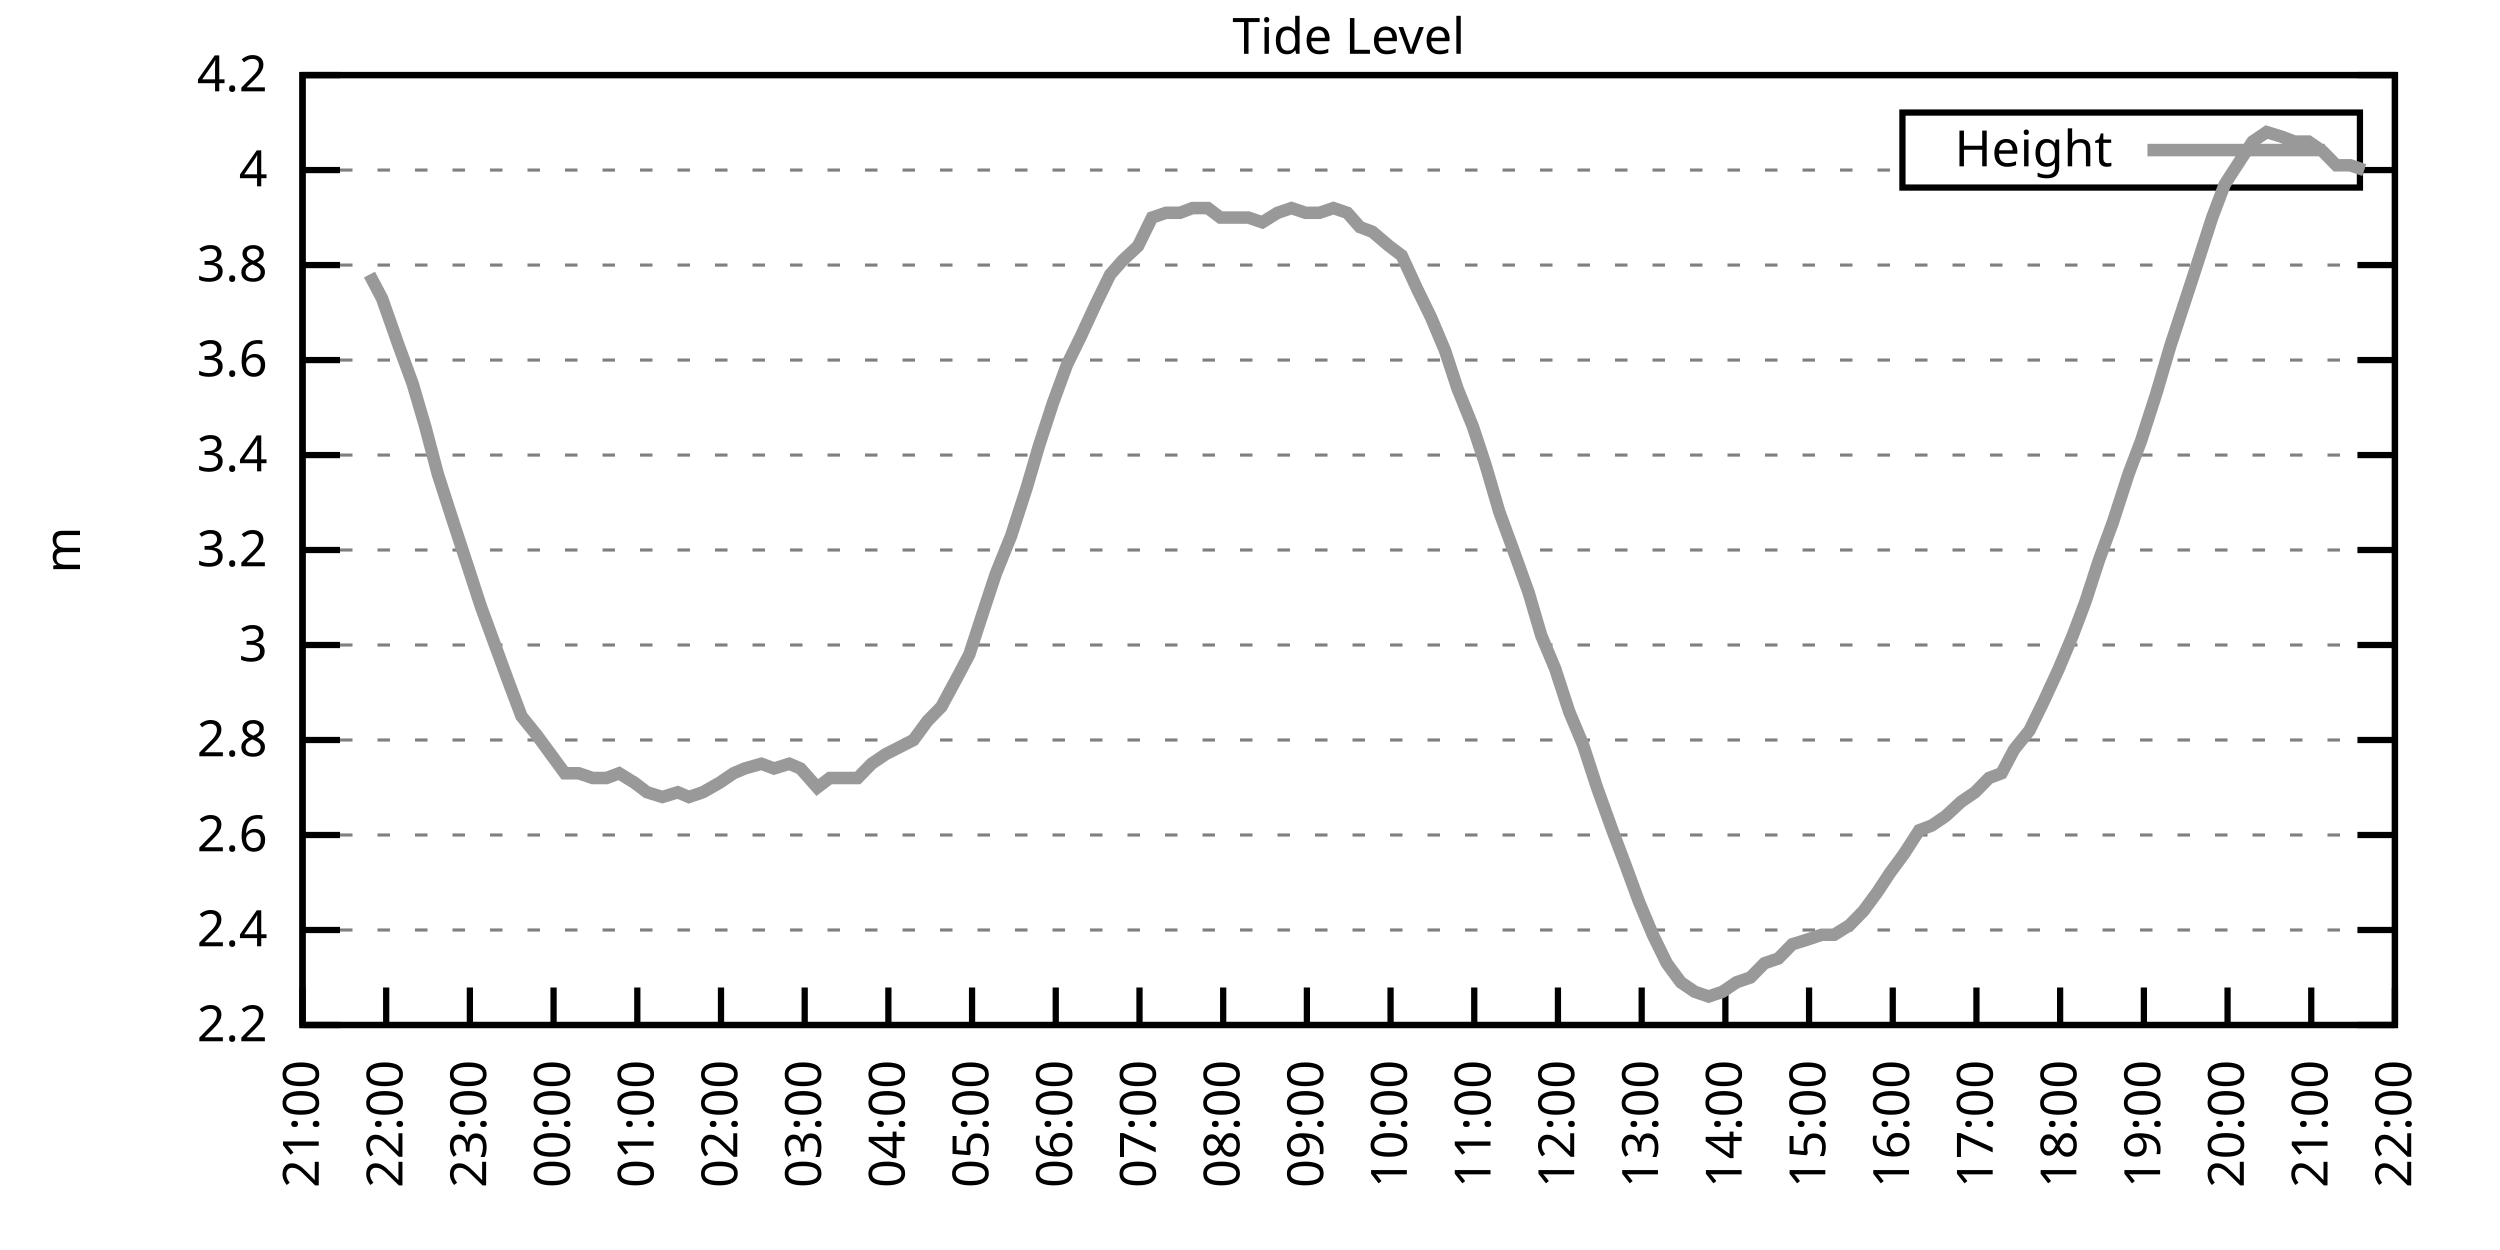
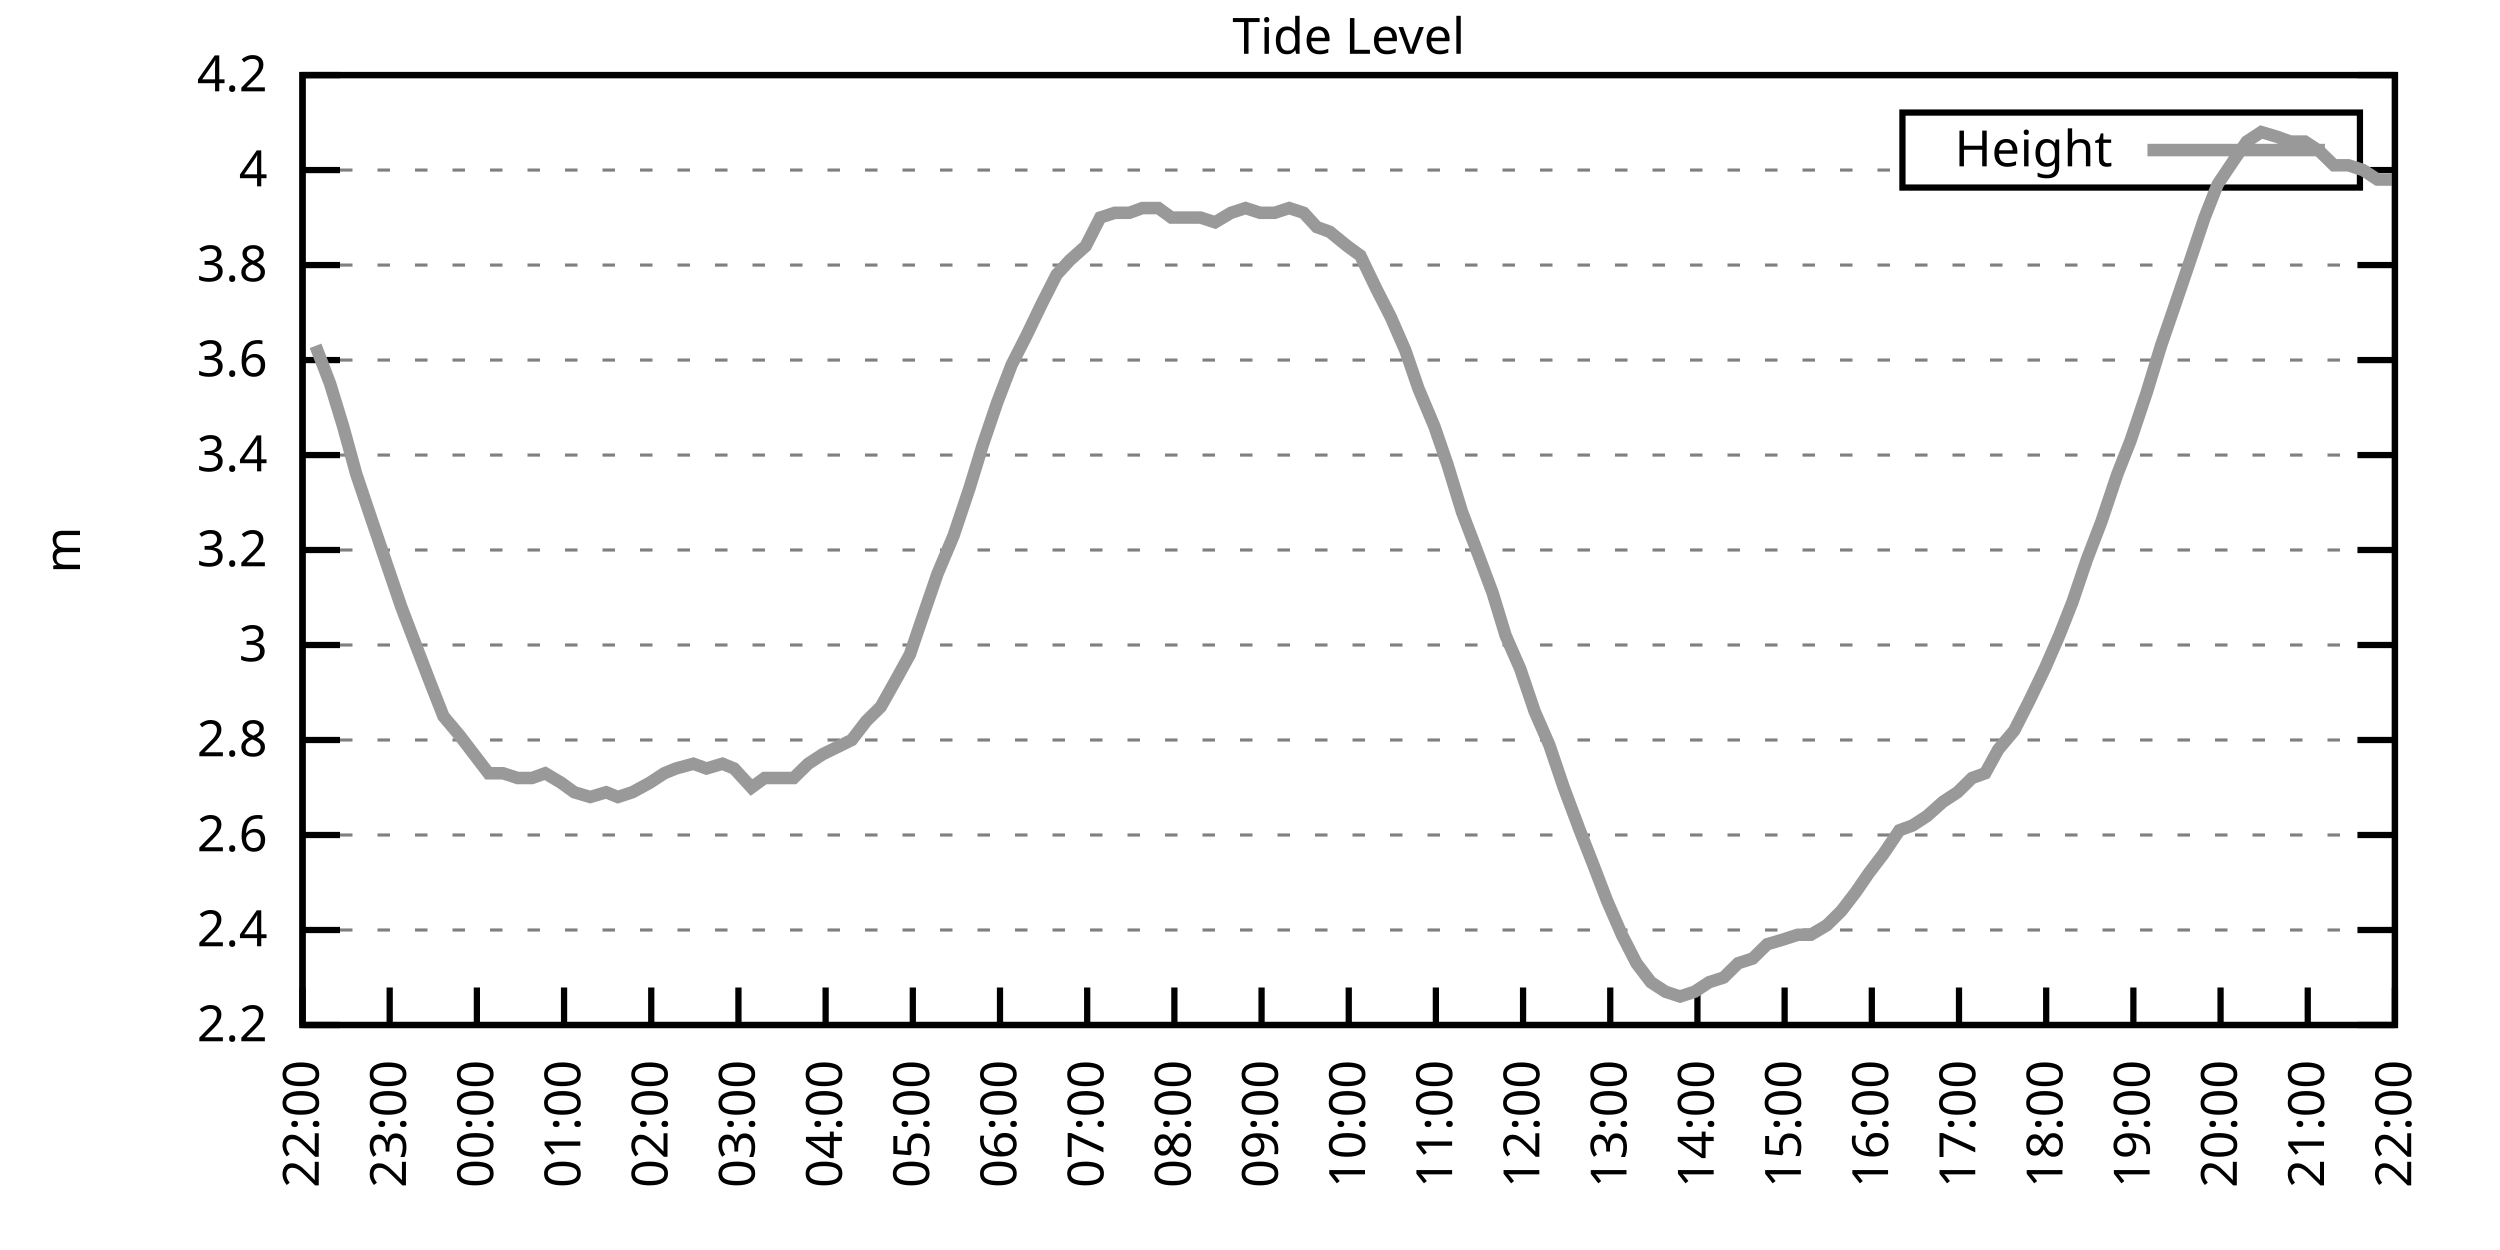
<svg xmlns="http://www.w3.org/2000/svg" xmlns:xlink="http://www.w3.org/1999/xlink" width="400" height="200" viewBox="0 0 400 200">
  <g id="gnuplot_canvas">
    <rect x="0" y="0" width="400" height="200" fill="none" />
    <defs>
      <circle id="gpDot" r="0.5" stroke-width="0.5" stroke="currentColor" />
      <path id="gpPt0" stroke-width="0.333" stroke="currentColor" d="M-1,0 h2 M0,-1 v2" />
      <path id="gpPt1" stroke-width="0.333" stroke="currentColor" d="M-1,-1 L1,1 M1,-1 L-1,1" />
      <path id="gpPt2" stroke-width="0.333" stroke="currentColor" d="M-1,0 L1,0 M0,-1 L0,1 M-1,-1 L1,1 M-1,1 L1,-1" />
      <rect id="gpPt3" stroke-width="0.333" stroke="currentColor" x="-1" y="-1" width="2" height="2" />
      <rect id="gpPt4" stroke-width="0.333" stroke="currentColor" fill="currentColor" x="-1" y="-1" width="2" height="2" />
      <circle id="gpPt5" stroke-width="0.333" stroke="currentColor" cx="0" cy="0" r="1" />
      <use xlink:href="#gpPt5" id="gpPt6" fill="currentColor" stroke="none" />
      <path id="gpPt7" stroke-width="0.333" stroke="currentColor" d="M0,-1.33 L-1.33,0.67 L1.33,0.67 z" />
      <use xlink:href="#gpPt7" id="gpPt8" fill="currentColor" stroke="none" />
      <use xlink:href="#gpPt7" id="gpPt9" stroke="currentColor" transform="rotate(180)" />
      <use xlink:href="#gpPt9" id="gpPt10" fill="currentColor" stroke="none" />
      <use xlink:href="#gpPt3" id="gpPt11" stroke="currentColor" transform="rotate(45)" />
      <use xlink:href="#gpPt11" id="gpPt12" fill="currentColor" stroke="none" />
      <path id="gpPt13" stroke-width="0.333" stroke="currentColor" d="M0,1.330 L1.265,0.411 L0.782,-1.067 L-0.782,-1.076 L-1.265,0.411 z" />
      <use xlink:href="#gpPt13" id="gpPt14" fill="currentColor" stroke="none" />
      <filter id="textbox" filterUnits="objectBoundingBox" x="0" y="0" height="1" width="1">
        <feFlood flood-color="white" flood-opacity="1" result="bgnd" />
        <feComposite in="SourceGraphic" in2="bgnd" operator="atop" />
      </filter>
      <filter id="greybox" filterUnits="objectBoundingBox" x="0" y="0" height="1" width="1">
        <feFlood flood-color="lightgrey" flood-opacity="1" result="grey" />
        <feComposite in="SourceGraphic" in2="grey" operator="atop" />
      </filter>
    </defs>
    <g fill="none" color="white" stroke="currentColor" stroke-width="1.00" stroke-linecap="butt" stroke-linejoin="miter">
</g>
    <g fill="none" color="black" stroke="currentColor" stroke-width="1.00" stroke-linecap="butt" stroke-linejoin="miter">
      <g stroke="none" shape-rendering="crispEdges">
        <polygon fill="rgb(255, 255, 255)" points="48.40,164.00 383.18,164.00 383.18,12.02 48.40,12.02 " />
      </g>
    </g>
    <g fill="none" color="black" stroke="currentColor" stroke-width="1.00" stroke-linecap="butt" stroke-linejoin="miter">
</g>
    <g fill="none" color="black" stroke="black" stroke-width="0.50" stroke-linecap="butt" stroke-linejoin="miter">
</g>
    <g fill="none" color="gray" stroke="currentColor" stroke-width="0.50" stroke-linecap="butt" stroke-linejoin="miter">
      <path stroke="gray" stroke-dasharray="2,4" class="gridline" d="M48.40,164.00 L383.19,164.00  " />
    </g>
    <g fill="none" color="gray" stroke="gray" stroke-width="1.00" stroke-linecap="butt" stroke-linejoin="miter">
</g>
    <g fill="none" color="black" stroke="currentColor" stroke-width="1.00" stroke-linecap="butt" stroke-linejoin="miter">
      <path stroke="black" d="M48.40,164.00 L54.40,164.00 M383.19,164.00 L377.19,164.00  " />
      <g transform="translate(42.80,166.60)" stroke="none" fill="black" font-family="Sans" font-size="8.00" text-anchor="end">
        <text>
          <tspan font-family="Sans"> 2.2</tspan>
        </text>
      </g>
    </g>
    <g fill="none" color="black" stroke="currentColor" stroke-width="1.00" stroke-linecap="butt" stroke-linejoin="miter">
</g>
    <g fill="none" color="black" stroke="black" stroke-width="0.50" stroke-linecap="butt" stroke-linejoin="miter">
</g>
    <g fill="none" color="gray" stroke="currentColor" stroke-width="0.50" stroke-linecap="butt" stroke-linejoin="miter">
      <path stroke="gray" stroke-dasharray="2,4" class="gridline" d="M48.40,148.80 L383.19,148.80  " />
    </g>
    <g fill="none" color="gray" stroke="gray" stroke-width="1.00" stroke-linecap="butt" stroke-linejoin="miter">
</g>
    <g fill="none" color="black" stroke="currentColor" stroke-width="1.00" stroke-linecap="butt" stroke-linejoin="miter">
      <path stroke="black" d="M48.40,148.80 L54.40,148.80 M383.19,148.80 L377.19,148.80  " />
      <g transform="translate(42.80,151.40)" stroke="none" fill="black" font-family="Sans" font-size="8.00" text-anchor="end">
        <text>
          <tspan font-family="Sans"> 2.4</tspan>
        </text>
      </g>
    </g>
    <g fill="none" color="black" stroke="currentColor" stroke-width="1.00" stroke-linecap="butt" stroke-linejoin="miter">
</g>
    <g fill="none" color="black" stroke="black" stroke-width="0.50" stroke-linecap="butt" stroke-linejoin="miter">
</g>
    <g fill="none" color="gray" stroke="currentColor" stroke-width="0.50" stroke-linecap="butt" stroke-linejoin="miter">
      <path stroke="gray" stroke-dasharray="2,4" class="gridline" d="M48.40,133.60 L383.19,133.60  " />
    </g>
    <g fill="none" color="gray" stroke="gray" stroke-width="1.00" stroke-linecap="butt" stroke-linejoin="miter">
</g>
    <g fill="none" color="black" stroke="currentColor" stroke-width="1.00" stroke-linecap="butt" stroke-linejoin="miter">
      <path stroke="black" d="M48.40,133.60 L54.40,133.60 M383.19,133.60 L377.19,133.60  " />
      <g transform="translate(42.80,136.20)" stroke="none" fill="black" font-family="Sans" font-size="8.00" text-anchor="end">
        <text>
          <tspan font-family="Sans"> 2.6</tspan>
        </text>
      </g>
    </g>
    <g fill="none" color="black" stroke="currentColor" stroke-width="1.00" stroke-linecap="butt" stroke-linejoin="miter">
</g>
    <g fill="none" color="black" stroke="black" stroke-width="0.50" stroke-linecap="butt" stroke-linejoin="miter">
</g>
    <g fill="none" color="gray" stroke="currentColor" stroke-width="0.50" stroke-linecap="butt" stroke-linejoin="miter">
      <path stroke="gray" stroke-dasharray="2,4" class="gridline" d="M48.40,118.40 L383.19,118.40  " />
    </g>
    <g fill="none" color="gray" stroke="gray" stroke-width="1.00" stroke-linecap="butt" stroke-linejoin="miter">
</g>
    <g fill="none" color="black" stroke="currentColor" stroke-width="1.00" stroke-linecap="butt" stroke-linejoin="miter">
      <path stroke="black" d="M48.40,118.40 L54.40,118.40 M383.19,118.40 L377.19,118.40  " />
      <g transform="translate(42.80,121.00)" stroke="none" fill="black" font-family="Sans" font-size="8.00" text-anchor="end">
        <text>
          <tspan font-family="Sans"> 2.8</tspan>
        </text>
      </g>
    </g>
    <g fill="none" color="black" stroke="currentColor" stroke-width="1.00" stroke-linecap="butt" stroke-linejoin="miter">
</g>
    <g fill="none" color="black" stroke="black" stroke-width="0.50" stroke-linecap="butt" stroke-linejoin="miter">
</g>
    <g fill="none" color="gray" stroke="currentColor" stroke-width="0.50" stroke-linecap="butt" stroke-linejoin="miter">
      <path stroke="gray" stroke-dasharray="2,4" class="gridline" d="M48.40,103.20 L383.19,103.20  " />
    </g>
    <g fill="none" color="gray" stroke="gray" stroke-width="1.00" stroke-linecap="butt" stroke-linejoin="miter">
</g>
    <g fill="none" color="black" stroke="currentColor" stroke-width="1.00" stroke-linecap="butt" stroke-linejoin="miter">
      <path stroke="black" d="M48.40,103.20 L54.40,103.20 M383.19,103.20 L377.19,103.20  " />
      <g transform="translate(42.80,105.80)" stroke="none" fill="black" font-family="Sans" font-size="8.00" text-anchor="end">
        <text>
          <tspan font-family="Sans"> 3</tspan>
        </text>
      </g>
    </g>
    <g fill="none" color="black" stroke="currentColor" stroke-width="1.00" stroke-linecap="butt" stroke-linejoin="miter">
</g>
    <g fill="none" color="black" stroke="black" stroke-width="0.50" stroke-linecap="butt" stroke-linejoin="miter">
</g>
    <g fill="none" color="gray" stroke="currentColor" stroke-width="0.50" stroke-linecap="butt" stroke-linejoin="miter">
      <path stroke="gray" stroke-dasharray="2,4" class="gridline" d="M48.40,88.00 L383.19,88.00  " />
    </g>
    <g fill="none" color="gray" stroke="gray" stroke-width="1.00" stroke-linecap="butt" stroke-linejoin="miter">
</g>
    <g fill="none" color="black" stroke="currentColor" stroke-width="1.00" stroke-linecap="butt" stroke-linejoin="miter">
      <path stroke="black" d="M48.40,88.00 L54.40,88.00 M383.19,88.00 L377.19,88.00  " />
      <g transform="translate(42.80,90.60)" stroke="none" fill="black" font-family="Sans" font-size="8.00" text-anchor="end">
        <text>
          <tspan font-family="Sans"> 3.2</tspan>
        </text>
      </g>
    </g>
    <g fill="none" color="black" stroke="currentColor" stroke-width="1.00" stroke-linecap="butt" stroke-linejoin="miter">
</g>
    <g fill="none" color="black" stroke="black" stroke-width="0.50" stroke-linecap="butt" stroke-linejoin="miter">
</g>
    <g fill="none" color="gray" stroke="currentColor" stroke-width="0.50" stroke-linecap="butt" stroke-linejoin="miter">
      <path stroke="gray" stroke-dasharray="2,4" class="gridline" d="M48.40,72.81 L383.19,72.81  " />
    </g>
    <g fill="none" color="gray" stroke="gray" stroke-width="1.00" stroke-linecap="butt" stroke-linejoin="miter">
</g>
    <g fill="none" color="black" stroke="currentColor" stroke-width="1.00" stroke-linecap="butt" stroke-linejoin="miter">
      <path stroke="black" d="M48.40,72.81 L54.40,72.81 M383.19,72.81 L377.19,72.81  " />
      <g transform="translate(42.80,75.41)" stroke="none" fill="black" font-family="Sans" font-size="8.00" text-anchor="end">
        <text>
          <tspan font-family="Sans"> 3.4</tspan>
        </text>
      </g>
    </g>
    <g fill="none" color="black" stroke="currentColor" stroke-width="1.00" stroke-linecap="butt" stroke-linejoin="miter">
</g>
    <g fill="none" color="black" stroke="black" stroke-width="0.50" stroke-linecap="butt" stroke-linejoin="miter">
</g>
    <g fill="none" color="gray" stroke="currentColor" stroke-width="0.50" stroke-linecap="butt" stroke-linejoin="miter">
      <path stroke="gray" stroke-dasharray="2,4" class="gridline" d="M48.40,57.61 L383.19,57.61  " />
    </g>
    <g fill="none" color="gray" stroke="gray" stroke-width="1.00" stroke-linecap="butt" stroke-linejoin="miter">
</g>
    <g fill="none" color="black" stroke="currentColor" stroke-width="1.00" stroke-linecap="butt" stroke-linejoin="miter">
      <path stroke="black" d="M48.40,57.61 L54.40,57.61 M383.19,57.61 L377.19,57.61  " />
      <g transform="translate(42.80,60.21)" stroke="none" fill="black" font-family="Sans" font-size="8.00" text-anchor="end">
        <text>
          <tspan font-family="Sans"> 3.6</tspan>
        </text>
      </g>
    </g>
    <g fill="none" color="black" stroke="currentColor" stroke-width="1.00" stroke-linecap="butt" stroke-linejoin="miter">
</g>
    <g fill="none" color="black" stroke="black" stroke-width="0.50" stroke-linecap="butt" stroke-linejoin="miter">
</g>
    <g fill="none" color="gray" stroke="currentColor" stroke-width="0.50" stroke-linecap="butt" stroke-linejoin="miter">
      <path stroke="gray" stroke-dasharray="2,4" class="gridline" d="M48.40,42.41 L383.19,42.41  " />
    </g>
    <g fill="none" color="gray" stroke="gray" stroke-width="1.00" stroke-linecap="butt" stroke-linejoin="miter">
</g>
    <g fill="none" color="black" stroke="currentColor" stroke-width="1.00" stroke-linecap="butt" stroke-linejoin="miter">
      <path stroke="black" d="M48.40,42.41 L54.40,42.41 M383.19,42.41 L377.19,42.41  " />
      <g transform="translate(42.80,45.01)" stroke="none" fill="black" font-family="Sans" font-size="8.00" text-anchor="end">
        <text>
          <tspan font-family="Sans"> 3.8</tspan>
        </text>
      </g>
    </g>
    <g fill="none" color="black" stroke="currentColor" stroke-width="1.00" stroke-linecap="butt" stroke-linejoin="miter">
</g>
    <g fill="none" color="black" stroke="black" stroke-width="0.50" stroke-linecap="butt" stroke-linejoin="miter">
</g>
    <g fill="none" color="gray" stroke="currentColor" stroke-width="0.50" stroke-linecap="butt" stroke-linejoin="miter">
      <path stroke="gray" stroke-dasharray="2,4" class="gridline" d="M48.40,27.21 L304.39,27.21 M377.59,27.21 L383.19,27.21  " />
    </g>
    <g fill="none" color="gray" stroke="gray" stroke-width="1.00" stroke-linecap="butt" stroke-linejoin="miter">
</g>
    <g fill="none" color="black" stroke="currentColor" stroke-width="1.00" stroke-linecap="butt" stroke-linejoin="miter">
      <path stroke="black" d="M48.40,27.21 L54.40,27.21 M383.19,27.21 L377.19,27.21  " />
      <g transform="translate(42.80,29.81)" stroke="none" fill="black" font-family="Sans" font-size="8.00" text-anchor="end">
        <text>
          <tspan font-family="Sans"> 4</tspan>
        </text>
      </g>
    </g>
    <g fill="none" color="black" stroke="currentColor" stroke-width="1.00" stroke-linecap="butt" stroke-linejoin="miter">
</g>
    <g fill="none" color="black" stroke="black" stroke-width="0.50" stroke-linecap="butt" stroke-linejoin="miter">
</g>
    <g fill="none" color="gray" stroke="currentColor" stroke-width="0.50" stroke-linecap="butt" stroke-linejoin="miter">
      <path stroke="gray" stroke-dasharray="2,4" class="gridline" d="M48.40,12.01 L383.19,12.01  " />
    </g>
    <g fill="none" color="gray" stroke="gray" stroke-width="1.00" stroke-linecap="butt" stroke-linejoin="miter">
</g>
    <g fill="none" color="black" stroke="currentColor" stroke-width="1.00" stroke-linecap="butt" stroke-linejoin="miter">
      <path stroke="black" d="M48.40,12.01 L54.40,12.01 M383.19,12.01 L377.19,12.01  " />
      <g transform="translate(42.80,14.61)" stroke="none" fill="black" font-family="Sans" font-size="8.00" text-anchor="end">
        <text>
          <tspan font-family="Sans"> 4.2</tspan>
        </text>
      </g>
    </g>
    <g fill="none" color="black" stroke="currentColor" stroke-width="1.00" stroke-linecap="butt" stroke-linejoin="miter">
      <path stroke="black" d="M48.40,164.00 L48.40,158.00  " />
      <g transform="translate(51.00,169.60) rotate(270.00)" stroke="none" fill="black" font-family="Sans" font-size="8.00" text-anchor="end">
        <text>
-           <tspan font-family="Sans">21:00</tspan>
-         </text>
-       </g>
-     </g>
-     <g fill="none" color="black" stroke="currentColor" stroke-width="1.00" stroke-linecap="butt" stroke-linejoin="miter">
-       <path stroke="black" d="M61.79,164.00 L61.79,158.00  " />
-       <g transform="translate(64.39,169.60) rotate(270.00)" stroke="none" fill="black" font-family="Sans" font-size="8.00" text-anchor="end">
-         <text>
          <tspan font-family="Sans">22:00</tspan>
        </text>
      </g>
    </g>
    <g fill="none" color="black" stroke="currentColor" stroke-width="1.00" stroke-linecap="butt" stroke-linejoin="miter">
-       <path stroke="black" d="M75.18,164.00 L75.18,158.00  " />
-       <g transform="translate(77.78,169.60) rotate(270.00)" stroke="none" fill="black" font-family="Sans" font-size="8.00" text-anchor="end">
+       <path stroke="black" d="M62.35,164.00 L62.35,158.00  " />
+       <g transform="translate(64.95,169.60) rotate(270.00)" stroke="none" fill="black" font-family="Sans" font-size="8.00" text-anchor="end">
        <text>
          <tspan font-family="Sans">23:00</tspan>
        </text>
      </g>
    </g>
    <g fill="none" color="black" stroke="currentColor" stroke-width="1.00" stroke-linecap="butt" stroke-linejoin="miter">
-       <path stroke="black" d="M88.57,164.00 L88.57,158.00  " />
-       <g transform="translate(91.17,169.60) rotate(270.00)" stroke="none" fill="black" font-family="Sans" font-size="8.00" text-anchor="end">
+       <path stroke="black" d="M76.30,164.00 L76.30,158.00  " />
+       <g transform="translate(78.90,169.60) rotate(270.00)" stroke="none" fill="black" font-family="Sans" font-size="8.00" text-anchor="end">
        <text>
          <tspan font-family="Sans">00:00</tspan>
        </text>
      </g>
    </g>
    <g fill="none" color="black" stroke="currentColor" stroke-width="1.00" stroke-linecap="butt" stroke-linejoin="miter">
-       <path stroke="black" d="M101.97,164.00 L101.97,158.00  " />
-       <g transform="translate(104.57,169.60) rotate(270.00)" stroke="none" fill="black" font-family="Sans" font-size="8.00" text-anchor="end">
+       <path stroke="black" d="M90.25,164.00 L90.25,158.00  " />
+       <g transform="translate(92.85,169.60) rotate(270.00)" stroke="none" fill="black" font-family="Sans" font-size="8.00" text-anchor="end">
        <text>
          <tspan font-family="Sans">01:00</tspan>
        </text>
      </g>
    </g>
    <g fill="none" color="black" stroke="currentColor" stroke-width="1.00" stroke-linecap="butt" stroke-linejoin="miter">
-       <path stroke="black" d="M115.36,164.00 L115.36,158.00  " />
-       <g transform="translate(117.96,169.60) rotate(270.00)" stroke="none" fill="black" font-family="Sans" font-size="8.00" text-anchor="end">
+       <path stroke="black" d="M104.20,164.00 L104.20,158.00  " />
+       <g transform="translate(106.80,169.60) rotate(270.00)" stroke="none" fill="black" font-family="Sans" font-size="8.00" text-anchor="end">
        <text>
          <tspan font-family="Sans">02:00</tspan>
        </text>
      </g>
    </g>
    <g fill="none" color="black" stroke="currentColor" stroke-width="1.00" stroke-linecap="butt" stroke-linejoin="miter">
-       <path stroke="black" d="M128.75,164.00 L128.75,158.00  " />
-       <g transform="translate(131.35,169.60) rotate(270.00)" stroke="none" fill="black" font-family="Sans" font-size="8.00" text-anchor="end">
+       <path stroke="black" d="M118.15,164.00 L118.15,158.00  " />
+       <g transform="translate(120.75,169.60) rotate(270.00)" stroke="none" fill="black" font-family="Sans" font-size="8.00" text-anchor="end">
        <text>
          <tspan font-family="Sans">03:00</tspan>
        </text>
      </g>
    </g>
    <g fill="none" color="black" stroke="currentColor" stroke-width="1.00" stroke-linecap="butt" stroke-linejoin="miter">
-       <path stroke="black" d="M142.14,164.00 L142.14,158.00  " />
-       <g transform="translate(144.74,169.60) rotate(270.00)" stroke="none" fill="black" font-family="Sans" font-size="8.00" text-anchor="end">
+       <path stroke="black" d="M132.10,164.00 L132.10,158.00  " />
+       <g transform="translate(134.70,169.60) rotate(270.00)" stroke="none" fill="black" font-family="Sans" font-size="8.00" text-anchor="end">
        <text>
          <tspan font-family="Sans">04:00</tspan>
        </text>
      </g>
    </g>
    <g fill="none" color="black" stroke="currentColor" stroke-width="1.00" stroke-linecap="butt" stroke-linejoin="miter">
-       <path stroke="black" d="M155.53,164.00 L155.53,158.00  " />
-       <g transform="translate(158.13,169.60) rotate(270.00)" stroke="none" fill="black" font-family="Sans" font-size="8.00" text-anchor="end">
+       <path stroke="black" d="M146.05,164.00 L146.05,158.00  " />
+       <g transform="translate(148.65,169.60) rotate(270.00)" stroke="none" fill="black" font-family="Sans" font-size="8.00" text-anchor="end">
        <text>
          <tspan font-family="Sans">05:00</tspan>
        </text>
      </g>
    </g>
    <g fill="none" color="black" stroke="currentColor" stroke-width="1.00" stroke-linecap="butt" stroke-linejoin="miter">
-       <path stroke="black" d="M168.92,164.00 L168.92,158.00  " />
-       <g transform="translate(171.52,169.60) rotate(270.00)" stroke="none" fill="black" font-family="Sans" font-size="8.00" text-anchor="end">
+       <path stroke="black" d="M160.00,164.00 L160.00,158.00  " />
+       <g transform="translate(162.60,169.60) rotate(270.00)" stroke="none" fill="black" font-family="Sans" font-size="8.00" text-anchor="end">
        <text>
          <tspan font-family="Sans">06:00</tspan>
        </text>
      </g>
    </g>
    <g fill="none" color="black" stroke="currentColor" stroke-width="1.00" stroke-linecap="butt" stroke-linejoin="miter">
-       <path stroke="black" d="M182.32,164.00 L182.32,158.00  " />
-       <g transform="translate(184.92,169.60) rotate(270.00)" stroke="none" fill="black" font-family="Sans" font-size="8.00" text-anchor="end">
+       <path stroke="black" d="M173.95,164.00 L173.95,158.00  " />
+       <g transform="translate(176.55,169.60) rotate(270.00)" stroke="none" fill="black" font-family="Sans" font-size="8.00" text-anchor="end">
        <text>
          <tspan font-family="Sans">07:00</tspan>
        </text>
      </g>
    </g>
    <g fill="none" color="black" stroke="currentColor" stroke-width="1.00" stroke-linecap="butt" stroke-linejoin="miter">
-       <path stroke="black" d="M195.71,164.00 L195.71,158.00  " />
-       <g transform="translate(198.31,169.60) rotate(270.00)" stroke="none" fill="black" font-family="Sans" font-size="8.00" text-anchor="end">
+       <path stroke="black" d="M187.90,164.00 L187.90,158.00  " />
+       <g transform="translate(190.50,169.60) rotate(270.00)" stroke="none" fill="black" font-family="Sans" font-size="8.00" text-anchor="end">
        <text>
          <tspan font-family="Sans">08:00</tspan>
        </text>
      </g>
    </g>
    <g fill="none" color="black" stroke="currentColor" stroke-width="1.00" stroke-linecap="butt" stroke-linejoin="miter">
-       <path stroke="black" d="M209.10,164.00 L209.10,158.00  " />
-       <g transform="translate(211.70,169.60) rotate(270.00)" stroke="none" fill="black" font-family="Sans" font-size="8.00" text-anchor="end">
+       <path stroke="black" d="M201.85,164.00 L201.85,158.00  " />
+       <g transform="translate(204.45,169.60) rotate(270.00)" stroke="none" fill="black" font-family="Sans" font-size="8.00" text-anchor="end">
        <text>
          <tspan font-family="Sans">09:00</tspan>
        </text>
      </g>
    </g>
    <g fill="none" color="black" stroke="currentColor" stroke-width="1.00" stroke-linecap="butt" stroke-linejoin="miter">
-       <path stroke="black" d="M222.49,164.00 L222.49,158.00  " />
-       <g transform="translate(225.09,169.60) rotate(270.00)" stroke="none" fill="black" font-family="Sans" font-size="8.00" text-anchor="end">
+       <path stroke="black" d="M215.80,164.00 L215.80,158.00  " />
+       <g transform="translate(218.40,169.60) rotate(270.00)" stroke="none" fill="black" font-family="Sans" font-size="8.00" text-anchor="end">
        <text>
          <tspan font-family="Sans">10:00</tspan>
        </text>
      </g>
    </g>
    <g fill="none" color="black" stroke="currentColor" stroke-width="1.00" stroke-linecap="butt" stroke-linejoin="miter">
-       <path stroke="black" d="M235.88,164.00 L235.88,158.00  " />
-       <g transform="translate(238.48,169.60) rotate(270.00)" stroke="none" fill="black" font-family="Sans" font-size="8.00" text-anchor="end">
+       <path stroke="black" d="M229.74,164.00 L229.74,158.00  " />
+       <g transform="translate(232.34,169.60) rotate(270.00)" stroke="none" fill="black" font-family="Sans" font-size="8.00" text-anchor="end">
        <text>
          <tspan font-family="Sans">11:00</tspan>
        </text>
      </g>
    </g>
    <g fill="none" color="black" stroke="currentColor" stroke-width="1.00" stroke-linecap="butt" stroke-linejoin="miter">
-       <path stroke="black" d="M249.27,164.00 L249.27,158.00  " />
-       <g transform="translate(251.87,169.60) rotate(270.00)" stroke="none" fill="black" font-family="Sans" font-size="8.00" text-anchor="end">
+       <path stroke="black" d="M243.69,164.00 L243.69,158.00  " />
+       <g transform="translate(246.29,169.60) rotate(270.00)" stroke="none" fill="black" font-family="Sans" font-size="8.00" text-anchor="end">
        <text>
          <tspan font-family="Sans">12:00</tspan>
        </text>
      </g>
    </g>
    <g fill="none" color="black" stroke="currentColor" stroke-width="1.00" stroke-linecap="butt" stroke-linejoin="miter">
-       <path stroke="black" d="M262.67,164.00 L262.67,158.00  " />
-       <g transform="translate(265.27,169.60) rotate(270.00)" stroke="none" fill="black" font-family="Sans" font-size="8.00" text-anchor="end">
+       <path stroke="black" d="M257.64,164.00 L257.64,158.00  " />
+       <g transform="translate(260.24,169.60) rotate(270.00)" stroke="none" fill="black" font-family="Sans" font-size="8.00" text-anchor="end">
        <text>
          <tspan font-family="Sans">13:00</tspan>
        </text>
      </g>
    </g>
    <g fill="none" color="black" stroke="currentColor" stroke-width="1.00" stroke-linecap="butt" stroke-linejoin="miter">
-       <path stroke="black" d="M276.06,164.00 L276.06,158.00  " />
-       <g transform="translate(278.66,169.60) rotate(270.00)" stroke="none" fill="black" font-family="Sans" font-size="8.00" text-anchor="end">
+       <path stroke="black" d="M271.59,164.00 L271.59,158.00  " />
+       <g transform="translate(274.19,169.60) rotate(270.00)" stroke="none" fill="black" font-family="Sans" font-size="8.00" text-anchor="end">
        <text>
          <tspan font-family="Sans">14:00</tspan>
        </text>
      </g>
    </g>
    <g fill="none" color="black" stroke="currentColor" stroke-width="1.00" stroke-linecap="butt" stroke-linejoin="miter">
-       <path stroke="black" d="M289.45,164.00 L289.45,158.00  " />
-       <g transform="translate(292.05,169.60) rotate(270.00)" stroke="none" fill="black" font-family="Sans" font-size="8.00" text-anchor="end">
+       <path stroke="black" d="M285.54,164.00 L285.54,158.00  " />
+       <g transform="translate(288.14,169.60) rotate(270.00)" stroke="none" fill="black" font-family="Sans" font-size="8.00" text-anchor="end">
        <text>
          <tspan font-family="Sans">15:00</tspan>
        </text>
      </g>
    </g>
    <g fill="none" color="black" stroke="currentColor" stroke-width="1.00" stroke-linecap="butt" stroke-linejoin="miter">
-       <path stroke="black" d="M302.84,164.00 L302.84,158.00  " />
-       <g transform="translate(305.44,169.60) rotate(270.00)" stroke="none" fill="black" font-family="Sans" font-size="8.00" text-anchor="end">
+       <path stroke="black" d="M299.49,164.00 L299.49,158.00  " />
+       <g transform="translate(302.09,169.60) rotate(270.00)" stroke="none" fill="black" font-family="Sans" font-size="8.00" text-anchor="end">
        <text>
          <tspan font-family="Sans">16:00</tspan>
        </text>
      </g>
    </g>
    <g fill="none" color="black" stroke="currentColor" stroke-width="1.00" stroke-linecap="butt" stroke-linejoin="miter">
-       <path stroke="black" d="M316.23,164.00 L316.23,158.00  " />
-       <g transform="translate(318.83,169.60) rotate(270.00)" stroke="none" fill="black" font-family="Sans" font-size="8.00" text-anchor="end">
+       <path stroke="black" d="M313.44,164.00 L313.44,158.00  " />
+       <g transform="translate(316.04,169.60) rotate(270.00)" stroke="none" fill="black" font-family="Sans" font-size="8.00" text-anchor="end">
        <text>
          <tspan font-family="Sans">17:00</tspan>
        </text>
      </g>
    </g>
    <g fill="none" color="black" stroke="currentColor" stroke-width="1.00" stroke-linecap="butt" stroke-linejoin="miter">
-       <path stroke="black" d="M329.62,164.00 L329.62,158.00  " />
-       <g transform="translate(332.22,169.60) rotate(270.00)" stroke="none" fill="black" font-family="Sans" font-size="8.00" text-anchor="end">
+       <path stroke="black" d="M327.39,164.00 L327.39,158.00  " />
+       <g transform="translate(329.99,169.60) rotate(270.00)" stroke="none" fill="black" font-family="Sans" font-size="8.00" text-anchor="end">
        <text>
          <tspan font-family="Sans">18:00</tspan>
        </text>
      </g>
    </g>
    <g fill="none" color="black" stroke="currentColor" stroke-width="1.00" stroke-linecap="butt" stroke-linejoin="miter">
-       <path stroke="black" d="M343.02,164.00 L343.02,158.00  " />
-       <g transform="translate(345.62,169.60) rotate(270.00)" stroke="none" fill="black" font-family="Sans" font-size="8.00" text-anchor="end">
+       <path stroke="black" d="M341.34,164.00 L341.34,158.00  " />
+       <g transform="translate(343.94,169.60) rotate(270.00)" stroke="none" fill="black" font-family="Sans" font-size="8.00" text-anchor="end">
        <text>
          <tspan font-family="Sans">19:00</tspan>
        </text>
      </g>
    </g>
    <g fill="none" color="black" stroke="currentColor" stroke-width="1.00" stroke-linecap="butt" stroke-linejoin="miter">
-       <path stroke="black" d="M356.41,164.00 L356.41,158.00  " />
-       <g transform="translate(359.01,169.60) rotate(270.00)" stroke="none" fill="black" font-family="Sans" font-size="8.00" text-anchor="end">
+       <path stroke="black" d="M355.29,164.00 L355.29,158.00  " />
+       <g transform="translate(357.89,169.60) rotate(270.00)" stroke="none" fill="black" font-family="Sans" font-size="8.00" text-anchor="end">
        <text>
          <tspan font-family="Sans">20:00</tspan>
        </text>
      </g>
    </g>
    <g fill="none" color="black" stroke="currentColor" stroke-width="1.00" stroke-linecap="butt" stroke-linejoin="miter">
-       <path stroke="black" d="M369.80,164.00 L369.80,158.00  " />
-       <g transform="translate(372.40,169.60) rotate(270.00)" stroke="none" fill="black" font-family="Sans" font-size="8.00" text-anchor="end">
+       <path stroke="black" d="M369.24,164.00 L369.24,158.00  " />
+       <g transform="translate(371.84,169.60) rotate(270.00)" stroke="none" fill="black" font-family="Sans" font-size="8.00" text-anchor="end">
        <text>
          <tspan font-family="Sans">21:00</tspan>
        </text>
      </g>
    </g>
    <g fill="none" color="black" stroke="currentColor" stroke-width="1.00" stroke-linecap="butt" stroke-linejoin="miter">
      <path stroke="black" d="M383.19,164.00 L383.19,158.00  " />
      <g transform="translate(385.79,169.60) rotate(270.00)" stroke="none" fill="black" font-family="Sans" font-size="8.00" text-anchor="end">
        <text>
          <tspan font-family="Sans">22:00</tspan>
        </text>
      </g>
    </g>
    <g fill="none" color="black" stroke="currentColor" stroke-width="1.00" stroke-linecap="butt" stroke-linejoin="miter">
</g>
    <g fill="none" color="black" stroke="currentColor" stroke-width="1.00" stroke-linecap="butt" stroke-linejoin="miter">
      <path stroke="black" d="M48.40,12.01 L48.40,164.00 L383.19,164.00 L383.19,12.01 L48.40,12.01 Z  " />
    </g>
    <g fill="none" color="black" stroke="currentColor" stroke-width="1.00" stroke-linecap="butt" stroke-linejoin="miter">
</g>
    <g fill="none" color="black" stroke="currentColor" stroke-width="1.00" stroke-linecap="butt" stroke-linejoin="miter">
      <path stroke="black" d="M304.39,30.01 L304.39,18.01 L377.59,18.01 L377.59,30.01 L304.39,30.01 Z  " />
    </g>
    <g id="Tide_level_plot_1">
      <g fill="none" color="white" stroke="black" stroke-width="2.00" stroke-linecap="butt" stroke-linejoin="miter">
</g>
      <g fill="none" color="black" stroke="currentColor" stroke-width="2.00" stroke-linecap="butt" stroke-linejoin="miter">
        <g transform="translate(337.99,26.61)" stroke="none" fill="black" font-family="Sans" font-size="8.00" text-anchor="end">
          <text>
            <tspan font-family="Sans">Height</tspan>
          </text>
        </g>
      </g>
      <g fill="none" color="black" stroke="currentColor" stroke-width="2.00" stroke-linecap="butt" stroke-linejoin="miter">
-         <path stroke="rgb(153, 153, 153)" d="M343.59,24.01 L371.99,24.01 M59.11,43.93 L61.12,47.73 L63.80,55.33 L66.03,61.41 L68.04,68.25 L70.05,75.85   L72.50,83.45 L74.74,90.28 L76.97,97.12 L79.20,103.20 L81.43,109.28 L83.44,114.60 L85.90,117.64 L88.13,120.68   L90.36,123.72 L92.59,123.72 L94.82,124.48 L97.06,124.48 L99.06,123.72 L101.52,125.24 L103.53,126.76 L105.98,127.52   L108.44,126.76 L110.22,127.52 L112.46,126.76 L115.13,125.24 L117.37,123.72 L119.15,122.96 L121.83,122.20 L123.84,122.96   L126.29,122.20 L128.08,122.96 L130.76,126.00 L132.77,124.48 L135.22,124.48 L137.23,124.48 L139.46,122.20 L141.69,120.68   L146.16,118.40 L148.39,115.36 L150.62,113.08 L153.08,108.52 L155.09,104.72 L157.32,97.88 L159.33,91.80 L161.78,85.73   L164.24,78.13 L166.25,71.29 L168.48,64.45 L170.71,58.37 L172.94,53.81 L175.40,48.49 L177.63,43.93 L179.64,41.65   L182.09,39.37 L184.32,34.81 L186.56,34.05 L188.79,34.05 L190.80,33.29 L193.25,33.29 L195.26,34.81 L197.49,34.81   L199.73,34.81 L201.96,35.57 L204.41,34.05 L206.64,33.29 L208.88,34.05 L211.11,34.05 L213.34,33.29 L215.57,34.05   L217.58,36.33 L219.59,37.09 L222.27,39.37 L224.28,40.89 L226.73,46.21 L228.96,50.77 L231.20,56.09 L233.20,62.17   L235.66,68.25 L237.67,74.33 L239.90,81.93 L242.13,88.00 L244.59,94.84 L246.60,101.68 L248.83,107.00 L251.06,113.84   L253.29,119.16 L255.52,126.00 L257.98,132.84 L259.99,138.16 L262.22,144.24 L264.45,149.56 L266.68,154.12 L268.92,157.16   L271.15,158.68 L273.38,159.44 L275.61,158.68 L277.84,157.16 L280.07,156.40 L282.31,154.12 L284.54,153.36 L286.77,151.08   L289.23,150.32 L291.46,149.56 L293.47,149.56 L295.92,148.04 L298.15,145.76 L300.39,142.72 L302.39,139.68 L304.63,136.64   L307.08,132.84 L309.09,132.08 L311.32,130.56 L313.78,128.28 L316.01,126.76 L318.24,124.48 L320.25,123.72 L322.26,119.92   L324.71,116.88 L326.95,112.32 L329.40,107.00 L331.63,101.68 L333.64,96.36 L335.87,89.52 L338.10,83.45 L340.56,75.85   L342.57,70.53 L345.02,62.93 L347.26,55.33 L349.26,49.25 L351.50,42.41 L353.95,34.81 L355.96,29.49 L358.42,25.69   L360.42,22.65 L362.66,21.13 L365.11,21.89 L367.12,22.65 L369.35,22.65 L371.58,24.17 L373.82,26.45 L376.05,26.45   L378.28,27.21  " />
+         <path stroke="rgb(153, 153, 153)" d="M343.59,24.01 L371.99,24.01 M50.49,55.33 L52.82,61.41 L54.91,68.25 L57.00,75.85 L59.56,83.45 L61.88,90.28   L64.21,97.12 L66.53,103.20 L68.86,109.28 L70.95,114.60 L73.51,117.64 L75.83,120.68 L78.16,123.72 L80.48,123.72   L82.81,124.48 L85.13,124.48 L87.23,123.72 L89.78,125.24 L91.88,126.76 L94.43,127.52 L96.99,126.76 L98.85,127.52   L101.18,126.76 L103.97,125.24 L106.29,123.72 L108.15,122.96 L110.94,122.20 L113.03,122.96 L115.59,122.20 L117.45,122.96   L120.24,126.00 L122.33,124.48 L124.89,124.48 L126.98,124.48 L129.31,122.20 L131.63,120.68 L136.28,118.40 L138.61,115.36   L140.93,113.08 L143.49,108.52 L145.58,104.72 L147.91,97.88 L150.00,91.80 L152.56,85.73 L155.11,78.13 L157.21,71.29   L159.53,64.45 L161.86,58.37 L164.18,53.81 L166.74,48.49 L169.06,43.93 L171.16,41.65 L173.71,39.37 L176.04,34.81   L178.36,34.05 L180.69,34.05 L182.78,33.29 L185.34,33.29 L187.43,34.81 L189.76,34.81 L192.08,34.81 L194.41,35.57   L196.96,34.05 L199.29,33.29 L201.61,34.05 L203.94,34.05 L206.26,33.29 L208.59,34.05 L210.68,36.33 L212.77,37.09   L215.56,39.37 L217.65,40.89 L220.21,46.21 L222.54,50.77 L224.86,56.09 L226.95,62.17 L229.51,68.25 L231.60,74.33   L233.93,81.93 L236.25,88.00 L238.81,94.84 L240.90,101.68 L243.23,107.00 L245.55,113.84 L247.88,119.16 L250.20,126.00   L252.76,132.84 L254.85,138.16 L257.18,144.24 L259.50,149.56 L261.83,154.12 L264.15,157.16 L266.48,158.68 L268.80,159.44   L271.13,158.68 L273.45,157.16 L275.78,156.40 L278.10,154.12 L280.43,153.36 L282.75,151.08 L285.31,150.32 L287.64,149.56   L289.73,149.56 L292.29,148.04 L294.61,145.76 L296.94,142.72 L299.03,139.68 L301.35,136.64 L303.91,132.84 L306.00,132.08   L308.33,130.56 L310.88,128.28 L313.21,126.76 L315.53,124.48 L317.63,123.72 L319.72,119.92 L322.28,116.88 L324.60,112.32   L327.16,107.00 L329.48,101.68 L331.58,96.36 L333.90,89.52 L336.23,83.45 L338.78,75.85 L340.88,70.53 L343.43,62.93   L345.76,55.33 L347.85,49.25 L350.18,42.41 L352.73,34.81 L354.83,29.49 L357.38,25.69 L359.48,22.65 L361.80,21.13   L364.36,21.89 L366.45,22.65 L368.78,22.65 L371.10,24.17 L373.43,26.45 L375.75,26.45 L378.08,27.21 L380.40,28.73   L382.73,28.73  " />
      </g>
    </g>
    <g fill="none" color="black" stroke="currentColor" stroke-width="2.00" stroke-linecap="butt" stroke-linejoin="miter">
</g>
    <g fill="none" color="black" stroke="black" stroke-width="1.00" stroke-linecap="butt" stroke-linejoin="miter">
</g>
    <g fill="none" color="black" stroke="currentColor" stroke-width="1.00" stroke-linecap="butt" stroke-linejoin="miter">
      <path stroke="black" d="M48.40,12.01 L48.40,164.00 L383.19,164.00 L383.19,12.01 L48.40,12.01 Z  " />
      <g transform="translate(12.80,88.01) rotate(270.00)" stroke="none" fill="black" font-family="Sans" font-size="8.00" text-anchor="middle">
        <text>
          <tspan font-family="Sans">m</tspan>
        </text>
      </g>
    </g>
    <g fill="none" color="black" stroke="currentColor" stroke-width="1.00" stroke-linecap="butt" stroke-linejoin="miter">
</g>
    <g fill="none" color="black" stroke="currentColor" stroke-width="1.00" stroke-linecap="butt" stroke-linejoin="miter">
      <g transform="translate(215.79,8.61)" stroke="none" fill="black" font-family="Sans" font-size="8.00" text-anchor="middle">
        <text>
          <tspan font-family="Sans">Tide Level</tspan>
        </text>
      </g>
    </g>
    <g fill="none" color="black" stroke="currentColor" stroke-width="1.00" stroke-linecap="butt" stroke-linejoin="miter">
</g>
  </g>
</svg>
